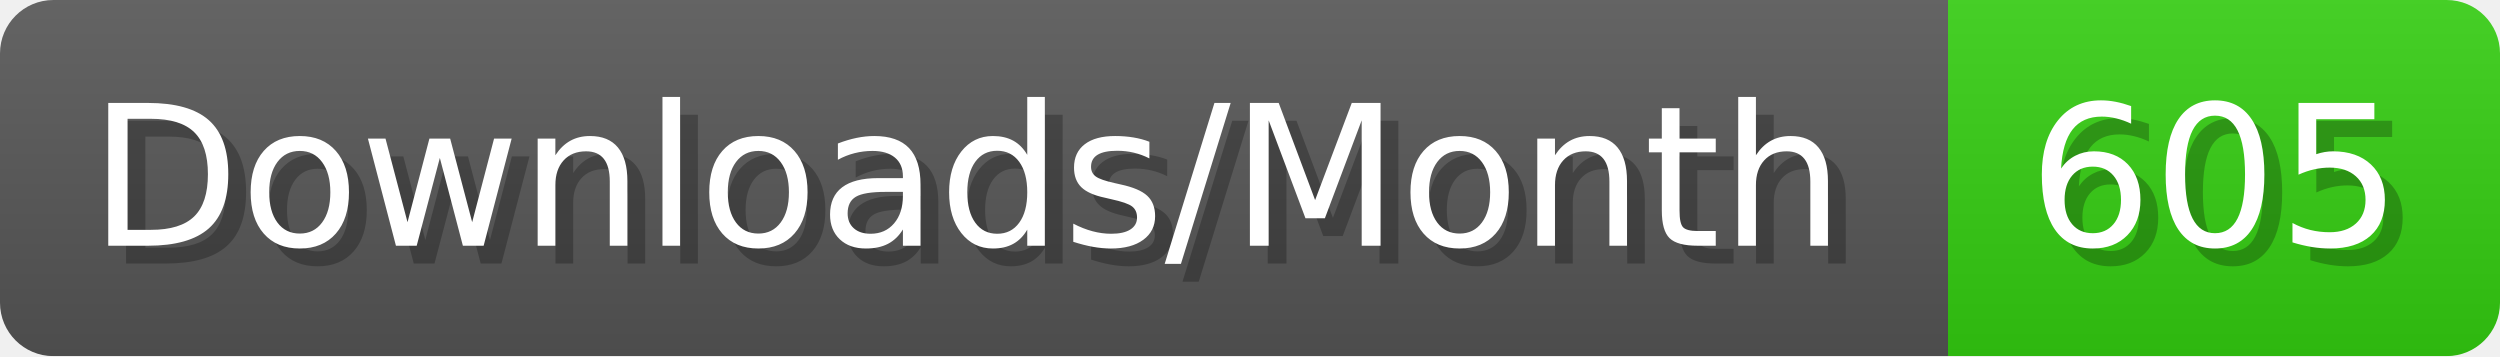
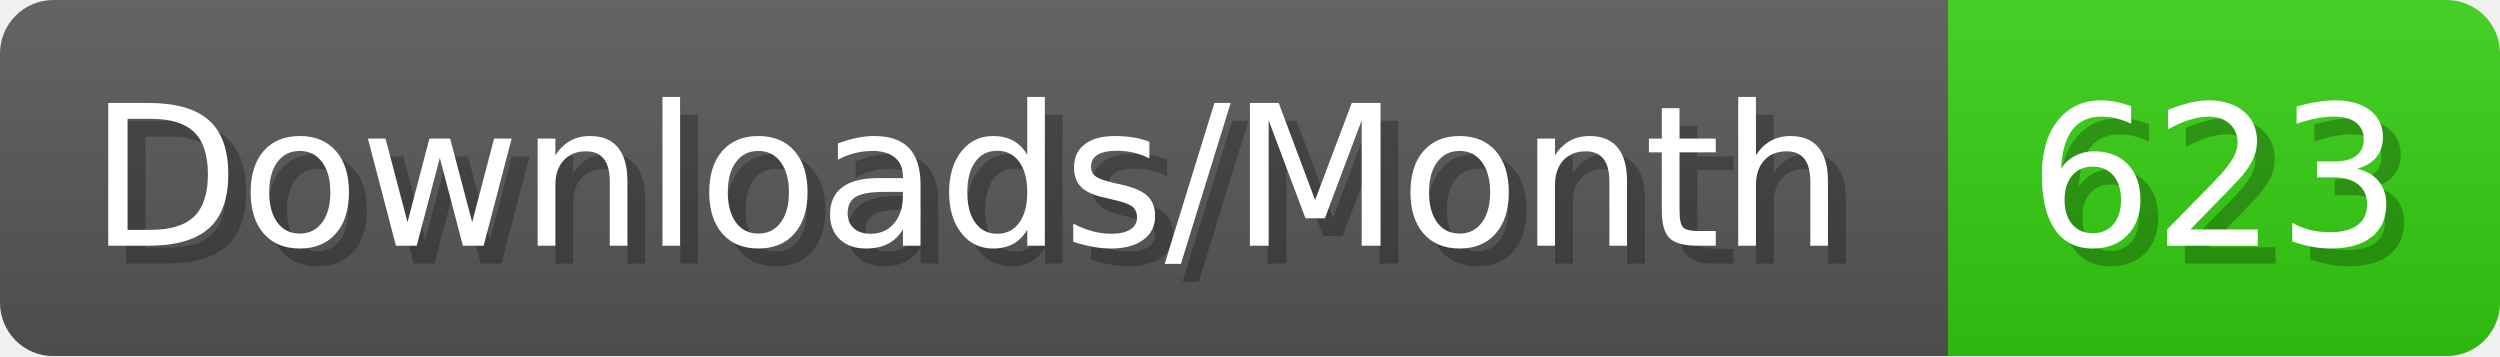
- <svg xmlns="http://www.w3.org/2000/svg" width="140.4" height="20" viewBox="0 0 1404 200" role="img" aria-label="Downloads/Month: 605">
+ <svg xmlns="http://www.w3.org/2000/svg" width="140.4" height="20" viewBox="0 0 1404 200" role="img" aria-label="Downloads/Month: 623">
  <linearGradient id="YlXUI" x2="0" y2="100%">
    <stop offset="0" stop-opacity=".1" stop-color="#EEE" />
    <stop offset="1" stop-opacity=".1" />
  </linearGradient>
  <mask id="JHhop">
    <rect width="1404" height="200" rx="30" fill="#FFF" />
  </mask>
  <g mask="url(#JHhop)">
    <rect width="1094" height="200" fill="#555" />
    <rect width="310" height="200" fill="#3C1" x="1094" />
    <rect width="1404" height="200" fill="url(#YlXUI)" />
  </g>
  <g aria-hidden="true" fill="#fff" text-anchor="start" font-family="Verdana,DejaVu Sans,sans-serif" font-size="110">
    <text x="60" y="148" textLength="994" fill="#000" opacity="0.25">Downloads/Month</text>
    <text x="50" y="138" textLength="994">Downloads/Month</text>
-     <text x="1149" y="148" textLength="210" fill="#000" opacity="0.25">605</text>
-     <text x="1139" y="138" textLength="210">605</text>
+     <text x="1149" y="148" textLength="210" fill="#000" opacity="0.25">623</text>
+     <text x="1139" y="138" textLength="210">623</text>
  </g>
</svg>
